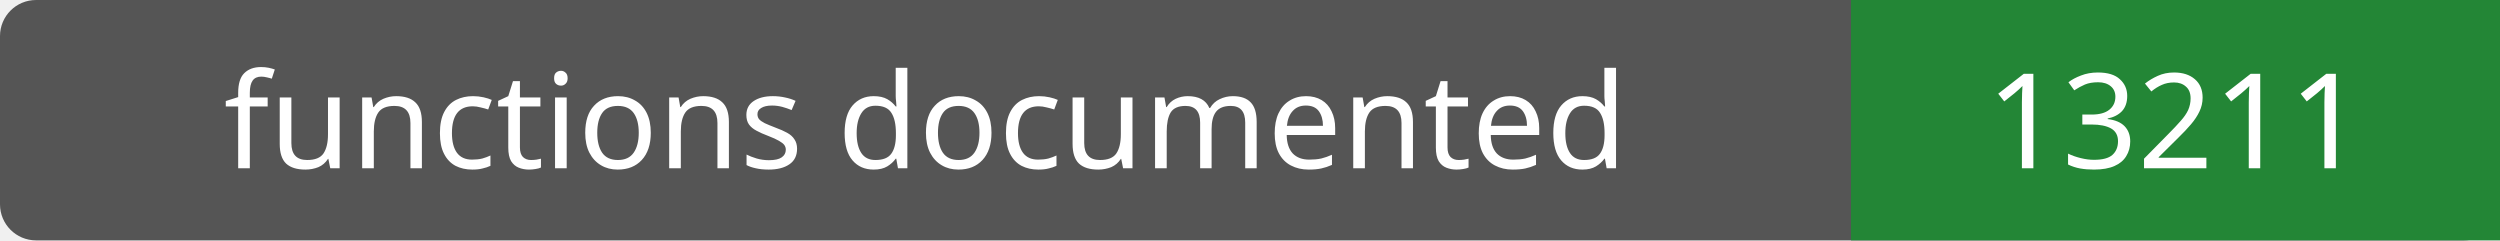
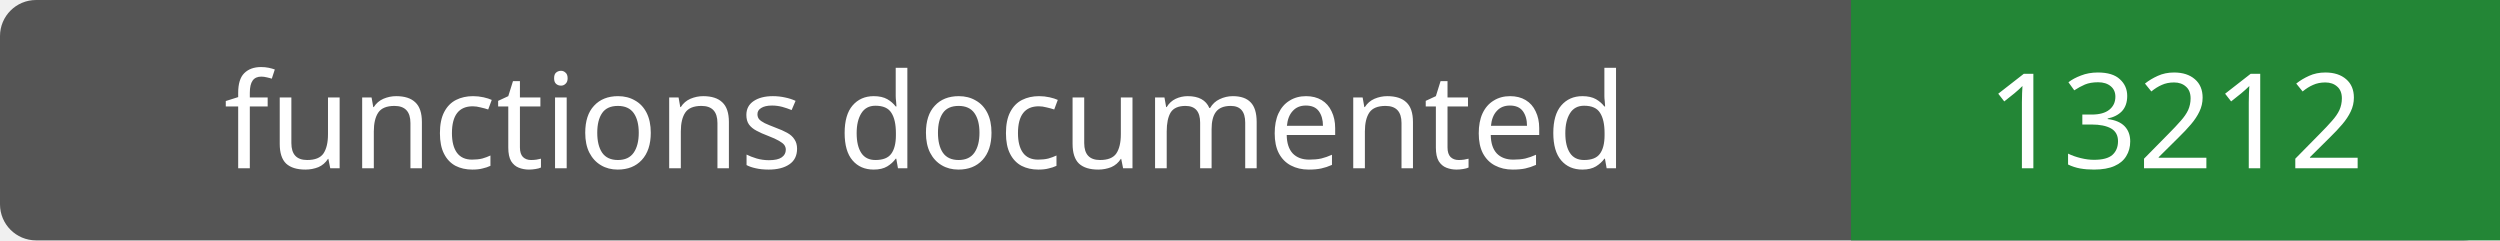
- <svg xmlns="http://www.w3.org/2000/svg" width="208" height="20" role="img" aria-label="functions documented: 13211">
+ <svg xmlns="http://www.w3.org/2000/svg" width="208" height="20" role="img" aria-label="functions documented: 13212">
  <rect width="208" height="20" rx="3" fill="#555" />
  <path fill="#238636" d="M154 0h54v20H154z" />
  <g fill="#fff" text-anchor="middle" font-family="Verdana,sans-serif" font-size="11">
    <text x="77.0" y="14">functions documented</text>
-     <text x="181.0" y="14">13211</text>
+     <text x="181.0" y="14">13212</text>
  </g>
</svg>
